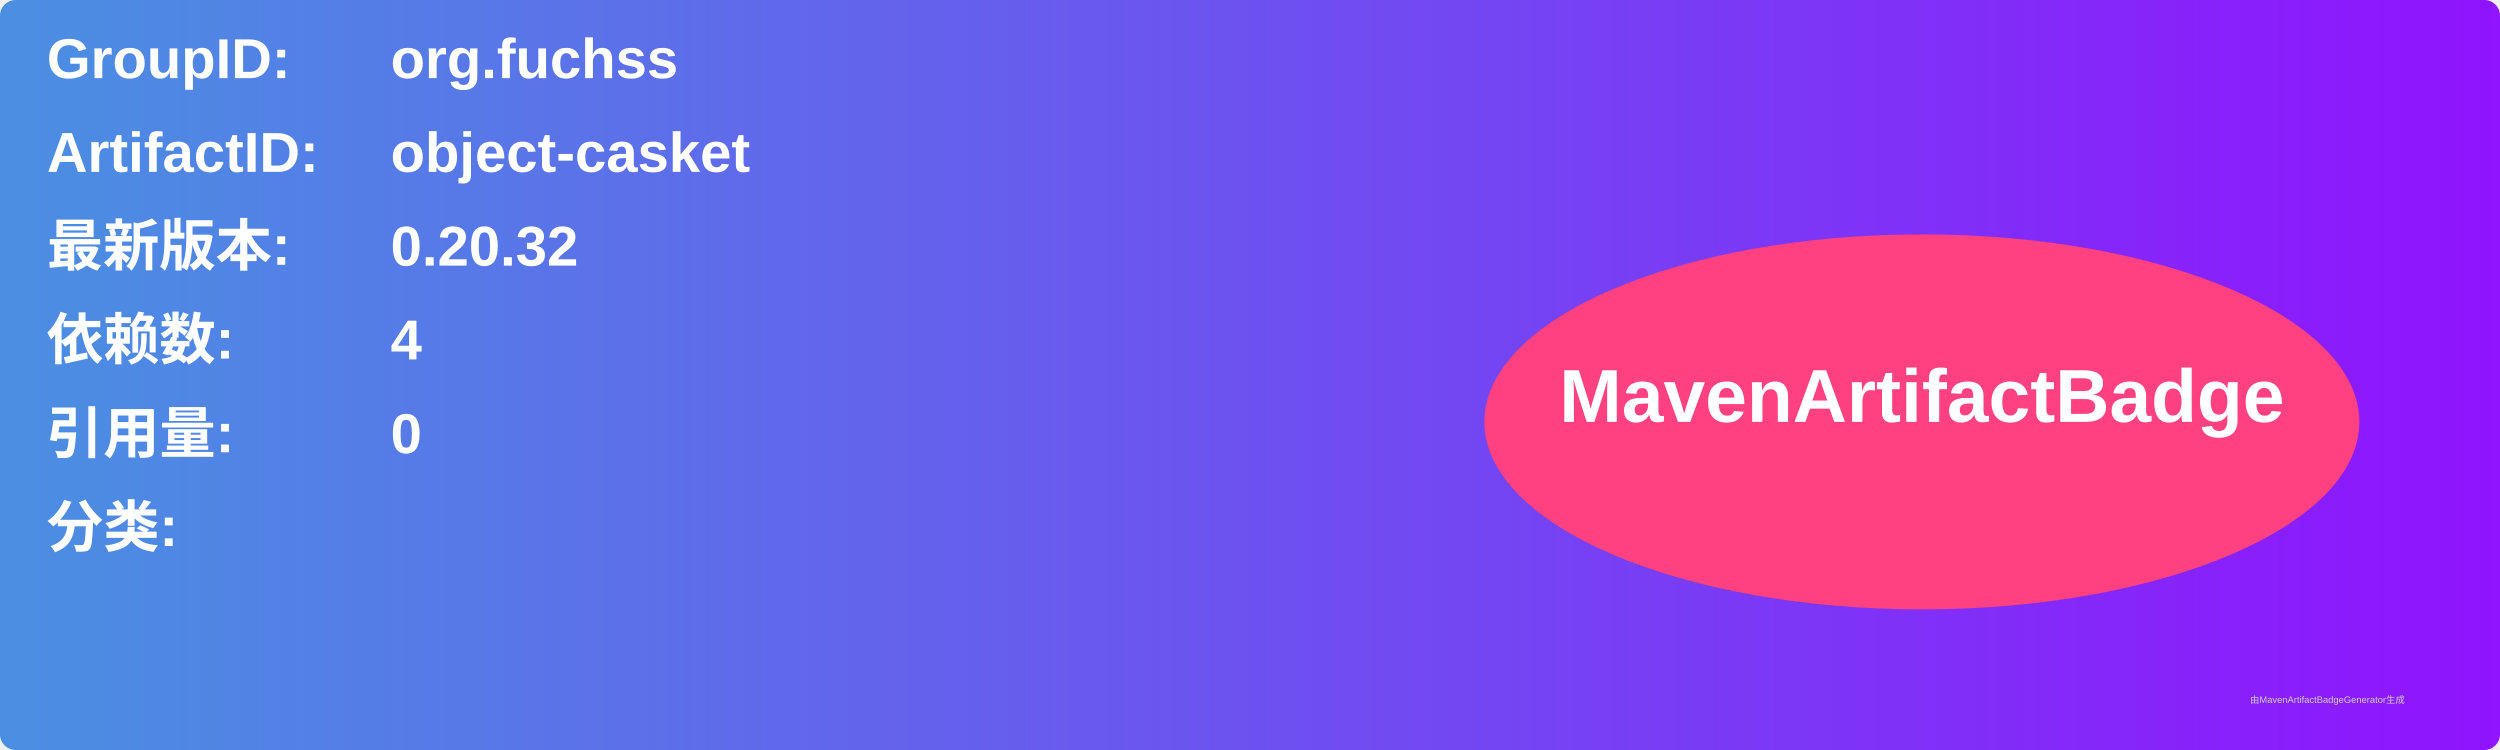
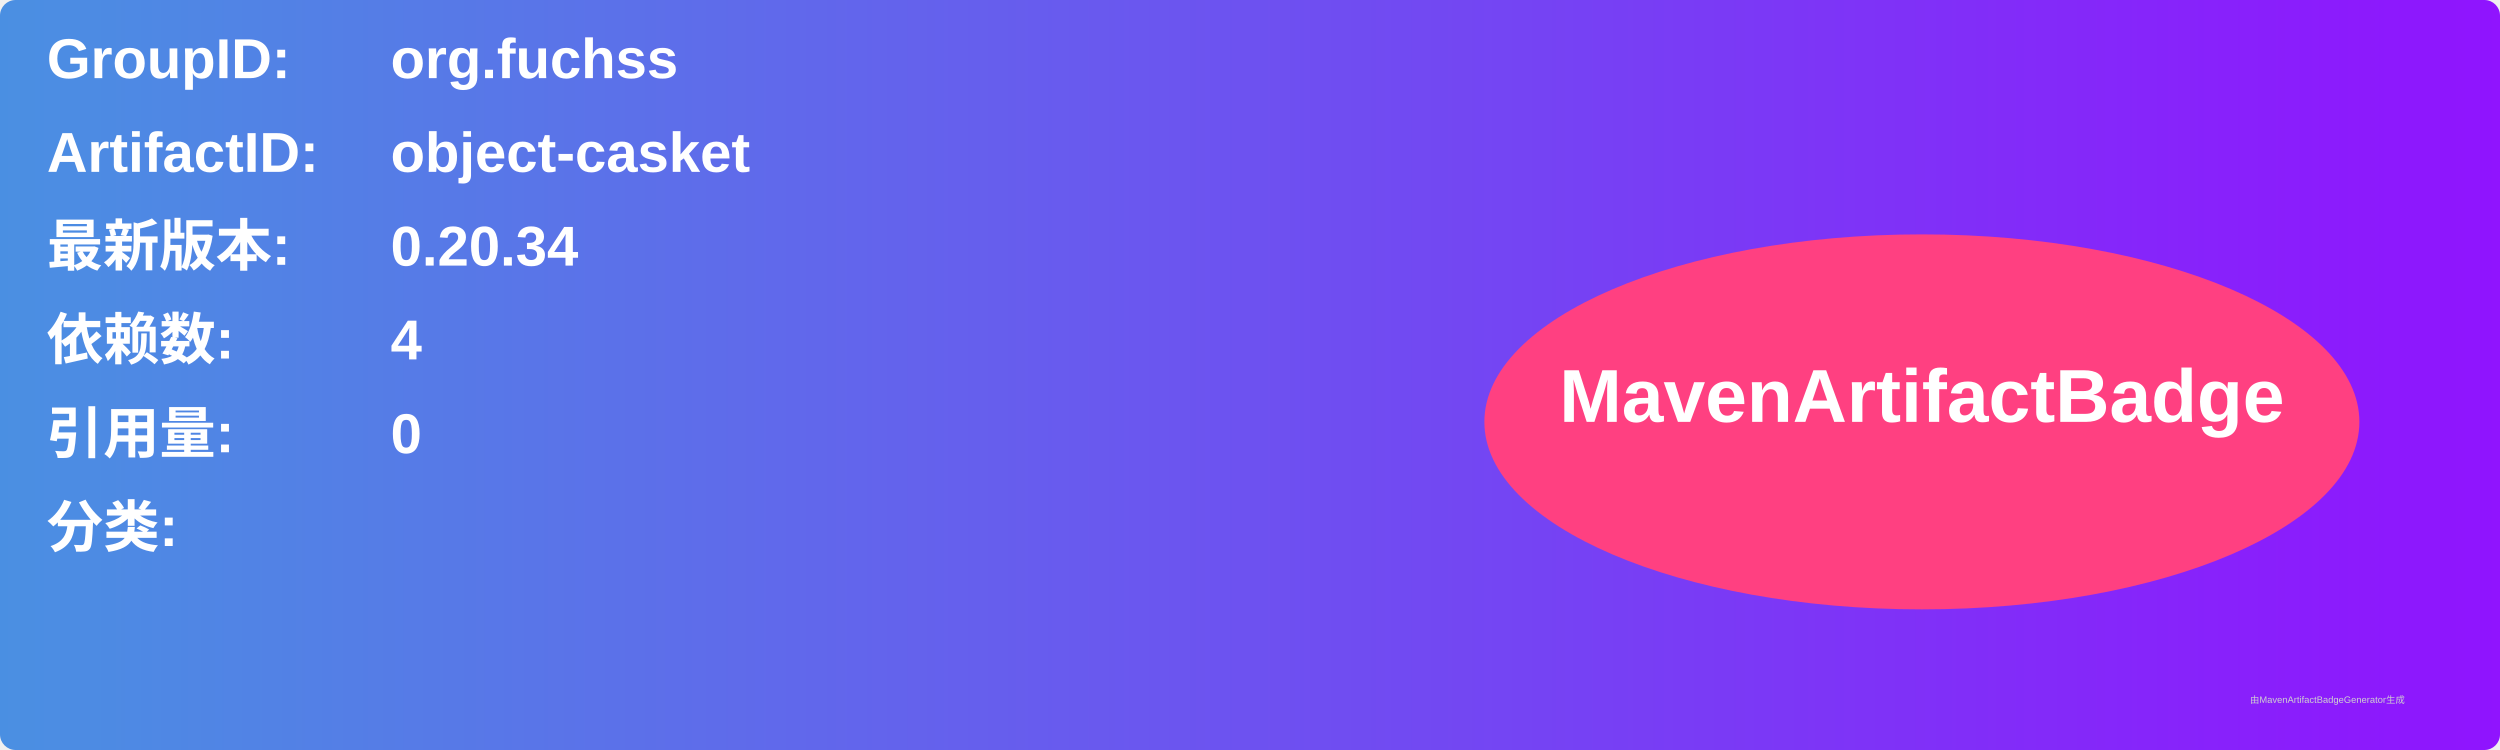
<svg xmlns="http://www.w3.org/2000/svg" width="800" height="240" viewBox="0 0 800 240">
  <linearGradient id="grad" x1="0%" y1="0%" x2="100%" y2="0%">
    <stop offset="0%" stop-color="#4a90e2" />
    <stop offset="100%" stop-color="#9013fe" />
  </linearGradient>
  <rect width="100%" height="100%" rx="5" ry="5" fill="url(#grad)" />
  <g transform="translate(15, 15)">
    <text x="0" y="10" font-family="Arial" font-size="18" fill="white" font-weight="bold" width="260">GroupID:</text>
    <text x="110" y="10" font-family="Arial" font-size="18" fill="white" font-weight="bold" width="460">org.fuchss</text>
    <text x="0" y="40" font-family="Arial" font-size="18" fill="white" font-weight="bold" width="260">ArtifactID:</text>
    <text x="110" y="40" font-family="Arial" font-size="18" fill="white" font-weight="bold" width="460">object-casket</text>
    <text x="0" y="70" font-family="Arial" font-size="18" fill="white" font-weight="bold">最新版本:</text>
    <text x="110" y="70" font-family="Arial" font-size="18" fill="white" font-weight="bold">
-       <tspan font-weight="bold">0.20.32</tspan>
+       <tspan font-weight="bold">0.20.34</tspan>
    </text>
    <text x="0" y="100" font-family="Arial" font-size="18" fill="white" font-weight="bold">依赖数: </text>
    <text x="110" y="100" font-family="Arial" font-size="18" fill="white">
      <tspan font-weight="bold">4</tspan>
    </text>
    <text x="0" y="130" font-family="Arial" font-size="18" fill="white" font-weight="bold">引用量: </text>
    <text x="110" y="130" font-family="Arial" font-size="18" fill="white">
      <tspan font-weight="bold">0</tspan>
    </text>
    <text x="0" y="160" font-family="Arial" font-size="18" fill="white" font-weight="bold">分类:</text>
    <text x="10" y="190" font-family="Arial" font-size="10" fill="white">
      <tspan font-weight="bold" />
    </text>
    <ellipse cx="600" cy="120" rx="140" ry="60" fill="#ff4081" />
    <text x="600" y="120" text-anchor="middle" font-family="Arial" font-size="24" fill="white" font-weight="bold">MavenArtifactBadge</text>
  </g>
  <text x="720" y="225" font-family="Arial" font-size="3" fill="#d0d0d0">由MavenArtifactBadgeGenerator生成</text>
</svg>
